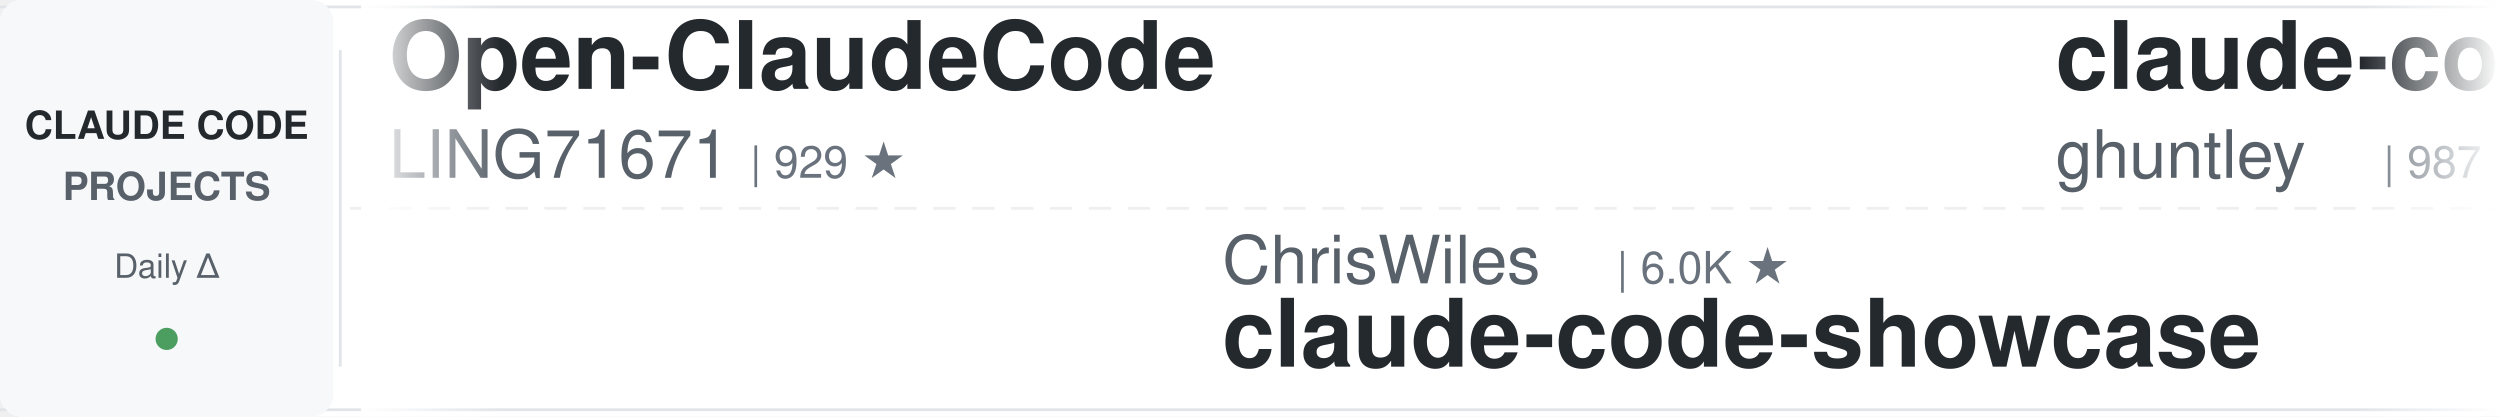
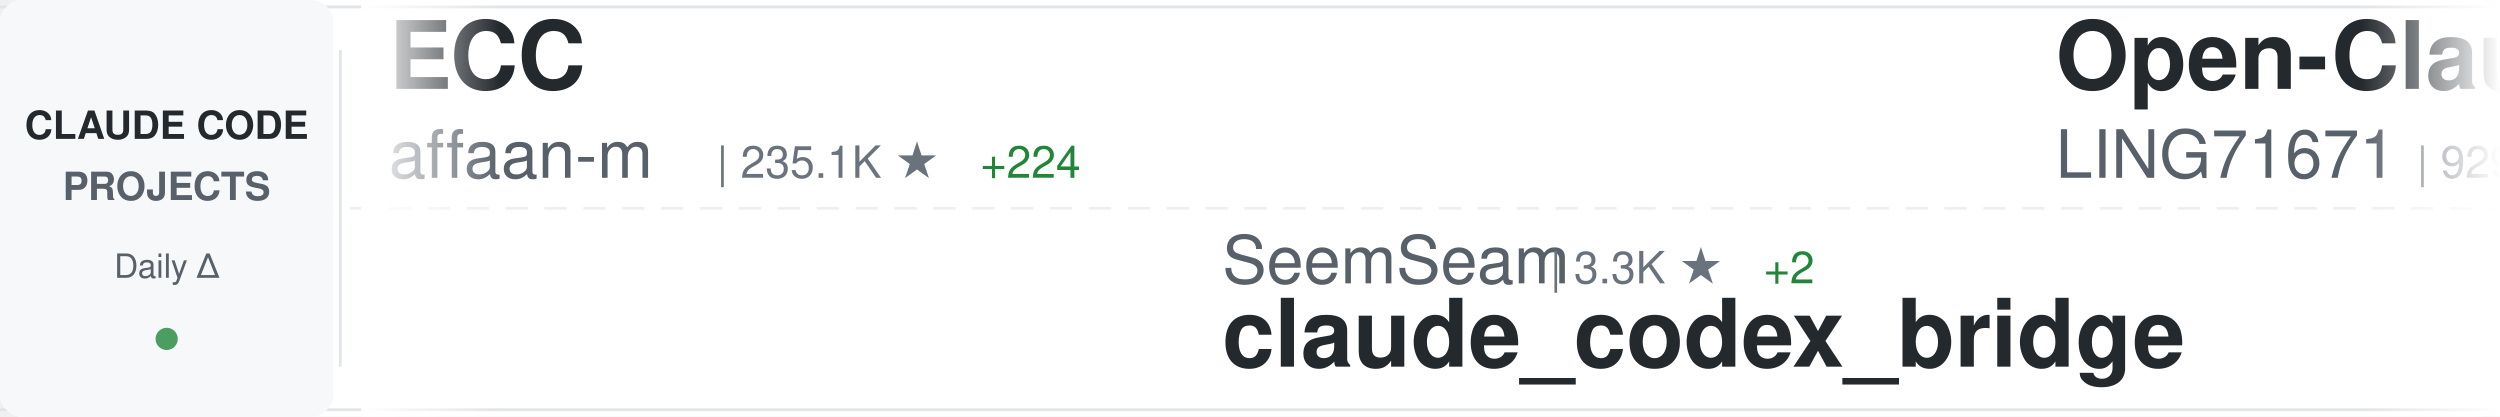
<svg xmlns="http://www.w3.org/2000/svg" width="900" height="150">
  <defs>
    <linearGradient id="awesomeLeftFade" x1="0%" y1="0%" x2="100%" y2="0%">
      <stop offset="0%" style="stop-color:#ffffff;stop-opacity:1" />
      <stop offset="100%" style="stop-color:#ffffff;stop-opacity:0" />
    </linearGradient>
    <linearGradient id="awesomeRightFade" x1="0%" y1="0%" x2="100%" y2="0%">
      <stop offset="0%" style="stop-color:#ffffff;stop-opacity:0" />
      <stop offset="100%" style="stop-color:#ffffff;stop-opacity:1" />
    </linearGradient>
  </defs>
  <rect width="900" height="150" fill="#ffffff" rx="8" />
  <rect x="0" y="2" width="900" height="1" fill="#e1e4e8" />
  <rect x="0" y="147" width="900" height="1" fill="#e1e4e8" />
  <line x1="0" y1="75" x2="900" y2="75" stroke="#e1e4e8" stroke-width="1" stroke-dasharray="8 6" opacity="0.6" />
  <rect x="0" y="0" width="120" height="150" fill="#f6f8fa" rx="8" />
  <text x="60" y="50" font-family="-apple-system, BlinkMacSystemFont, 'Segoe UI', Helvetica, Arial, sans-serif" font-size="14" font-weight="600" fill="#24292e" text-anchor="middle">CLAUDE CODE</text>
  <text x="60" y="72" font-family="-apple-system, BlinkMacSystemFont, 'Segoe UI', Helvetica, Arial, sans-serif" font-size="14" font-weight="600" fill="#586069" text-anchor="middle">PROJECTS</text>
  <text x="60" y="100" font-family="-apple-system, BlinkMacSystemFont, 'Segoe UI', Helvetica, Arial, sans-serif" font-size="12" font-weight="500" fill="#586069" text-anchor="middle">Daily Δ</text>
  <circle cx="60" cy="122" r="4" fill="#22863a" opacity="0.8" />
  <rect x="122" y="18" width="1" height="114" fill="#e1e4e8" />
  <clipPath id="awesomeTickerClip">
    <rect x="130" y="0" width="770" height="150" />
  </clipPath>
  <g clip-path="url(#awesomeTickerClip)">
    <g id="awesomeTickerItems">
      <animateTransform attributeName="transform" attributeType="XML" type="translate" from="0 0" to="-3000 0" dur="54s" repeatCount="indefinite" />
      <g transform="translate(0, 0)">
+         <text x="140" y="32" font-family="-apple-system, BlinkMacSystemFont, 'Segoe UI', Helvetica, Arial, sans-serif" font-size="34" font-weight="600" fill="#24292e">ECC</text>
+         <text x="140" y="64" font-family="-apple-system, BlinkMacSystemFont, 'Segoe UI', Helvetica, Arial, sans-serif" font-size="24" font-weight="400" fill="#586069">affaan-m</text>
+         <text x="258" y="64" font-family="-apple-system, BlinkMacSystemFont, 'Segoe UI', Helvetica, Arial, sans-serif" font-size="16" font-weight="500" fill="#6a737d">| 235.1K ★</text>
+         <text x="353" y="64" font-family="-apple-system, BlinkMacSystemFont, 'Segoe UI', Helvetica, Arial, sans-serif" font-size="16" font-weight="500" fill="#22863a"> +224</text>
+       </g>
+       <g transform="translate(300, 0)">
+         <text x="140" y="102" font-family="-apple-system, BlinkMacSystemFont, 'Segoe UI', Helvetica, Arial, sans-serif" font-size="24" font-weight="400" fill="#586069">SeemSeam</text>
+         <text x="258" y="102" font-family="-apple-system, BlinkMacSystemFont, 'Segoe UI', Helvetica, Arial, sans-serif" font-size="16" font-weight="500" fill="#6a737d">| 3.3K ★</text>
+         <text x="335" y="102" font-family="-apple-system, BlinkMacSystemFont, 'Segoe UI', Helvetica, Arial, sans-serif" font-size="16" font-weight="500" fill="#22863a"> +2</text>
+         <text x="140" y="132" font-family="-apple-system, BlinkMacSystemFont, 'Segoe UI', Helvetica, Arial, sans-serif" font-size="34" font-weight="600" fill="#24292e">claude_codex_bridge</text>
+       </g>
+       <g transform="translate(600, 0)">
        <text x="140" y="32" font-family="-apple-system, BlinkMacSystemFont, 'Segoe UI', Helvetica, Arial, sans-serif" font-size="34" font-weight="600" fill="#24292e">Open-ClaudeCode</text>
        <text x="140" y="64" font-family="-apple-system, BlinkMacSystemFont, 'Segoe UI', Helvetica, Arial, sans-serif" font-size="24" font-weight="400" fill="#586069">LING71671</text>
        <text x="270" y="64" font-family="-apple-system, BlinkMacSystemFont, 'Segoe UI', Helvetica, Arial, sans-serif" font-size="16" font-weight="500" fill="#6a737d">| 929 ★</text>
      </g>
-       <g transform="translate(300, 0)">
-         <text x="140" y="102" font-family="-apple-system, BlinkMacSystemFont, 'Segoe UI', Helvetica, Arial, sans-serif" font-size="24" font-weight="400" fill="#586069">ChrisWiles</text>
-         <text x="282" y="102" font-family="-apple-system, BlinkMacSystemFont, 'Segoe UI', Helvetica, Arial, sans-serif" font-size="16" font-weight="500" fill="#6a737d">| 6.0K ★</text>
-         <text x="140" y="132" font-family="-apple-system, BlinkMacSystemFont, 'Segoe UI', Helvetica, Arial, sans-serif" font-size="34" font-weight="600" fill="#24292e">claude-code-showcase</text>
-       </g>
-       <g transform="translate(600, 0)">
-         <text x="140" y="32" font-family="-apple-system, BlinkMacSystemFont, 'Segoe UI', Helvetica, Arial, sans-serif" font-size="34" font-weight="600" fill="#24292e">claude-code-source-code-...</text>
-         <text x="140" y="64" font-family="-apple-system, BlinkMacSystemFont, 'Segoe UI', Helvetica, Arial, sans-serif" font-size="24" font-weight="400" fill="#586069">ghuntley</text>
-         <text x="258" y="64" font-family="-apple-system, BlinkMacSystemFont, 'Segoe UI', Helvetica, Arial, sans-serif" font-size="16" font-weight="500" fill="#6a737d">| 987 ★</text>
-       </g>
      <g transform="translate(900, 0)">
-         <text x="140" y="102" font-family="-apple-system, BlinkMacSystemFont, 'Segoe UI', Helvetica, Arial, sans-serif" font-size="24" font-weight="400" fill="#586069">OneRedOak</text>
-         <text x="270" y="102" font-family="-apple-system, BlinkMacSystemFont, 'Segoe UI', Helvetica, Arial, sans-serif" font-size="16" font-weight="500" fill="#6a737d">| 3.9K ★</text>
-         <text x="140" y="132" font-family="-apple-system, BlinkMacSystemFont, 'Segoe UI', Helvetica, Arial, sans-serif" font-size="34" font-weight="600" fill="#24292e">claude-code-workflows</text>
+         <text x="140" y="102" font-family="-apple-system, BlinkMacSystemFont, 'Segoe UI', Helvetica, Arial, sans-serif" font-size="24" font-weight="400" fill="#586069">1rgs</text>
+         <text x="210" y="102" font-family="-apple-system, BlinkMacSystemFont, 'Segoe UI', Helvetica, Arial, sans-serif" font-size="16" font-weight="500" fill="#6a737d">| 3.7K ★</text>
+         <text x="140" y="132" font-family="-apple-system, BlinkMacSystemFont, 'Segoe UI', Helvetica, Arial, sans-serif" font-size="34" font-weight="600" fill="#24292e">claude-code-proxy</text>
      </g>
      <g transform="translate(1200, 0)">
        <text x="140" y="32" font-family="-apple-system, BlinkMacSystemFont, 'Segoe UI', Helvetica, Arial, sans-serif" font-size="34" font-weight="600" fill="#24292e">pi-vs-claude-code</text>
        <text x="140" y="64" font-family="-apple-system, BlinkMacSystemFont, 'Segoe UI', Helvetica, Arial, sans-serif" font-size="24" font-weight="400" fill="#586069">disler</text>
        <text x="234" y="64" font-family="-apple-system, BlinkMacSystemFont, 'Segoe UI', Helvetica, Arial, sans-serif" font-size="16" font-weight="500" fill="#6a737d">| 1.5K ★</text>
+         <text x="311" y="64" font-family="-apple-system, BlinkMacSystemFont, 'Segoe UI', Helvetica, Arial, sans-serif" font-size="16" font-weight="500" fill="#22863a"> +1</text>
      </g>
      <g transform="translate(1500, 0)">
-         <text x="140" y="102" font-family="-apple-system, BlinkMacSystemFont, 'Segoe UI', Helvetica, Arial, sans-serif" font-size="24" font-weight="400" fill="#586069">musistudio</text>
-         <text x="282" y="102" font-family="-apple-system, BlinkMacSystemFont, 'Segoe UI', Helvetica, Arial, sans-serif" font-size="16" font-weight="500" fill="#6a737d">| 36.3K ★</text>
-         <text x="368" y="102" font-family="-apple-system, BlinkMacSystemFont, 'Segoe UI', Helvetica, Arial, sans-serif" font-size="16" font-weight="500" fill="#22863a"> +2</text>
-         <text x="140" y="132" font-family="-apple-system, BlinkMacSystemFont, 'Segoe UI', Helvetica, Arial, sans-serif" font-size="34" font-weight="600" fill="#24292e">claude-code-router</text>
+         <text x="140" y="102" font-family="-apple-system, BlinkMacSystemFont, 'Segoe UI', Helvetica, Arial, sans-serif" font-size="24" font-weight="400" fill="#586069">Donchitos</text>
+         <text x="270" y="102" font-family="-apple-system, BlinkMacSystemFont, 'Segoe UI', Helvetica, Arial, sans-serif" font-size="16" font-weight="500" fill="#6a737d">| 23.5K ★</text>
+         <text x="356" y="102" font-family="-apple-system, BlinkMacSystemFont, 'Segoe UI', Helvetica, Arial, sans-serif" font-size="16" font-weight="500" fill="#22863a"> +18</text>
+         <text x="140" y="132" font-family="-apple-system, BlinkMacSystemFont, 'Segoe UI', Helvetica, Arial, sans-serif" font-size="34" font-weight="600" fill="#24292e">Claude-Code-Game-Studios</text>
      </g>
      <g transform="translate(1800, 0)">
-         <text x="140" y="32" font-family="-apple-system, BlinkMacSystemFont, 'Segoe UI', Helvetica, Arial, sans-serif" font-size="34" font-weight="600" fill="#24292e">claude-code-plugins-plus...</text>
-         <text x="140" y="64" font-family="-apple-system, BlinkMacSystemFont, 'Segoe UI', Helvetica, Arial, sans-serif" font-size="24" font-weight="400" fill="#586069">jeremylongshore</text>
-         <text x="342" y="64" font-family="-apple-system, BlinkMacSystemFont, 'Segoe UI', Helvetica, Arial, sans-serif" font-size="16" font-weight="500" fill="#6a737d">| 2.6K ★</text>
-         <text x="419" y="64" font-family="-apple-system, BlinkMacSystemFont, 'Segoe UI', Helvetica, Arial, sans-serif" font-size="16" font-weight="500" fill="#22863a"> +2</text>
+         <text x="140" y="32" font-family="-apple-system, BlinkMacSystemFont, 'Segoe UI', Helvetica, Arial, sans-serif" font-size="34" font-weight="600" fill="#24292e">learn-claude-code</text>
+         <text x="140" y="64" font-family="-apple-system, BlinkMacSystemFont, 'Segoe UI', Helvetica, Arial, sans-serif" font-size="24" font-weight="400" fill="#586069">shareAI-lab</text>
+         <text x="294" y="64" font-family="-apple-system, BlinkMacSystemFont, 'Segoe UI', Helvetica, Arial, sans-serif" font-size="16" font-weight="500" fill="#6a737d">| 72.6K ★</text>
+         <text x="380" y="64" font-family="-apple-system, BlinkMacSystemFont, 'Segoe UI', Helvetica, Arial, sans-serif" font-size="16" font-weight="500" fill="#22863a"> +47</text>
      </g>
      <g transform="translate(2100, 0)">
-         <text x="140" y="102" font-family="-apple-system, BlinkMacSystemFont, 'Segoe UI', Helvetica, Arial, sans-serif" font-size="24" font-weight="400" fill="#586069">Piebald-AI</text>
-         <text x="282" y="102" font-family="-apple-system, BlinkMacSystemFont, 'Segoe UI', Helvetica, Arial, sans-serif" font-size="16" font-weight="500" fill="#6a737d">| 12.1K ★</text>
-         <text x="368" y="102" font-family="-apple-system, BlinkMacSystemFont, 'Segoe UI', Helvetica, Arial, sans-serif" font-size="16" font-weight="500" fill="#22863a"> +3</text>
-         <text x="140" y="132" font-family="-apple-system, BlinkMacSystemFont, 'Segoe UI', Helvetica, Arial, sans-serif" font-size="34" font-weight="600" fill="#24292e">claude-code-system-promp...</text>
-       </g>
-       <g transform="translate(2400, 0)">
-         <text x="140" y="32" font-family="-apple-system, BlinkMacSystemFont, 'Segoe UI', Helvetica, Arial, sans-serif" font-size="34" font-weight="600" fill="#24292e">Claude-Code-Source-Study</text>
-         <text x="140" y="64" font-family="-apple-system, BlinkMacSystemFont, 'Segoe UI', Helvetica, Arial, sans-serif" font-size="24" font-weight="400" fill="#586069">luyao618</text>
-         <text x="258" y="64" font-family="-apple-system, BlinkMacSystemFont, 'Segoe UI', Helvetica, Arial, sans-serif" font-size="16" font-weight="500" fill="#6a737d">| 1.6K ★</text>
-       </g>
-       <g transform="translate(2700, 0)">
        <text x="140" y="102" font-family="-apple-system, BlinkMacSystemFont, 'Segoe UI', Helvetica, Arial, sans-serif" font-size="24" font-weight="400" fill="#586069">disler</text>
        <text x="234" y="102" font-family="-apple-system, BlinkMacSystemFont, 'Segoe UI', Helvetica, Arial, sans-serif" font-size="16" font-weight="500" fill="#6a737d">| 3.9K ★</text>
        <text x="140" y="132" font-family="-apple-system, BlinkMacSystemFont, 'Segoe UI', Helvetica, Arial, sans-serif" font-size="34" font-weight="600" fill="#24292e">claude-code-hooks-master...</text>
      </g>
+       <g transform="translate(2400, 0)">
+         <text x="140" y="32" font-family="-apple-system, BlinkMacSystemFont, 'Segoe UI', Helvetica, Arial, sans-serif" font-size="34" font-weight="600" fill="#24292e">skills</text>
+         <text x="140" y="64" font-family="-apple-system, BlinkMacSystemFont, 'Segoe UI', Helvetica, Arial, sans-serif" font-size="24" font-weight="400" fill="#586069">anthropics</text>
+         <text x="282" y="64" font-family="-apple-system, BlinkMacSystemFont, 'Segoe UI', Helvetica, Arial, sans-serif" font-size="16" font-weight="500" fill="#6a737d">| 164.9K ★</text>
+         <text x="377" y="64" font-family="-apple-system, BlinkMacSystemFont, 'Segoe UI', Helvetica, Arial, sans-serif" font-size="16" font-weight="500" fill="#22863a"> +64</text>
+       </g>
+       <g transform="translate(2700, 0)">
+         <text x="140" y="102" font-family="-apple-system, BlinkMacSystemFont, 'Segoe UI', Helvetica, Arial, sans-serif" font-size="24" font-weight="400" fill="#586069">andrew-kramer-inno</text>
+         <text x="378" y="102" font-family="-apple-system, BlinkMacSystemFont, 'Segoe UI', Helvetica, Arial, sans-serif" font-size="16" font-weight="500" fill="#6a737d">| 593 ★</text>
+         <text x="446" y="102" font-family="-apple-system, BlinkMacSystemFont, 'Segoe UI', Helvetica, Arial, sans-serif" font-size="16" font-weight="500" fill="#cb2431"> -1</text>
+         <text x="140" y="132" font-family="-apple-system, BlinkMacSystemFont, 'Segoe UI', Helvetica, Arial, sans-serif" font-size="34" font-weight="600" fill="#24292e">claude-code-source-build</text>
+       </g>
      <g transform="translate(3000, 0)">
+         <text x="140" y="32" font-family="-apple-system, BlinkMacSystemFont, 'Segoe UI', Helvetica, Arial, sans-serif" font-size="34" font-weight="600" fill="#24292e">ECC</text>
+         <text x="140" y="64" font-family="-apple-system, BlinkMacSystemFont, 'Segoe UI', Helvetica, Arial, sans-serif" font-size="24" font-weight="400" fill="#586069">affaan-m</text>
+         <text x="258" y="64" font-family="-apple-system, BlinkMacSystemFont, 'Segoe UI', Helvetica, Arial, sans-serif" font-size="16" font-weight="500" fill="#6a737d">| 235.1K ★</text>
+         <text x="353" y="64" font-family="-apple-system, BlinkMacSystemFont, 'Segoe UI', Helvetica, Arial, sans-serif" font-size="16" font-weight="500" fill="#22863a"> +224</text>
+       </g>
+       <g transform="translate(3300, 0)">
+         <text x="140" y="102" font-family="-apple-system, BlinkMacSystemFont, 'Segoe UI', Helvetica, Arial, sans-serif" font-size="24" font-weight="400" fill="#586069">SeemSeam</text>
+         <text x="258" y="102" font-family="-apple-system, BlinkMacSystemFont, 'Segoe UI', Helvetica, Arial, sans-serif" font-size="16" font-weight="500" fill="#6a737d">| 3.3K ★</text>
+         <text x="335" y="102" font-family="-apple-system, BlinkMacSystemFont, 'Segoe UI', Helvetica, Arial, sans-serif" font-size="16" font-weight="500" fill="#22863a"> +2</text>
+         <text x="140" y="132" font-family="-apple-system, BlinkMacSystemFont, 'Segoe UI', Helvetica, Arial, sans-serif" font-size="34" font-weight="600" fill="#24292e">claude_codex_bridge</text>
+       </g>
+       <g transform="translate(3600, 0)">
        <text x="140" y="32" font-family="-apple-system, BlinkMacSystemFont, 'Segoe UI', Helvetica, Arial, sans-serif" font-size="34" font-weight="600" fill="#24292e">Open-ClaudeCode</text>
        <text x="140" y="64" font-family="-apple-system, BlinkMacSystemFont, 'Segoe UI', Helvetica, Arial, sans-serif" font-size="24" font-weight="400" fill="#586069">LING71671</text>
        <text x="270" y="64" font-family="-apple-system, BlinkMacSystemFont, 'Segoe UI', Helvetica, Arial, sans-serif" font-size="16" font-weight="500" fill="#6a737d">| 929 ★</text>
      </g>
-       <g transform="translate(3300, 0)">
-         <text x="140" y="102" font-family="-apple-system, BlinkMacSystemFont, 'Segoe UI', Helvetica, Arial, sans-serif" font-size="24" font-weight="400" fill="#586069">ChrisWiles</text>
-         <text x="282" y="102" font-family="-apple-system, BlinkMacSystemFont, 'Segoe UI', Helvetica, Arial, sans-serif" font-size="16" font-weight="500" fill="#6a737d">| 6.0K ★</text>
-         <text x="140" y="132" font-family="-apple-system, BlinkMacSystemFont, 'Segoe UI', Helvetica, Arial, sans-serif" font-size="34" font-weight="600" fill="#24292e">claude-code-showcase</text>
-       </g>
-       <g transform="translate(3600, 0)">
-         <text x="140" y="32" font-family="-apple-system, BlinkMacSystemFont, 'Segoe UI', Helvetica, Arial, sans-serif" font-size="34" font-weight="600" fill="#24292e">claude-code-source-code-...</text>
-         <text x="140" y="64" font-family="-apple-system, BlinkMacSystemFont, 'Segoe UI', Helvetica, Arial, sans-serif" font-size="24" font-weight="400" fill="#586069">ghuntley</text>
-         <text x="258" y="64" font-family="-apple-system, BlinkMacSystemFont, 'Segoe UI', Helvetica, Arial, sans-serif" font-size="16" font-weight="500" fill="#6a737d">| 987 ★</text>
-       </g>
      <g transform="translate(3900, 0)">
-         <text x="140" y="102" font-family="-apple-system, BlinkMacSystemFont, 'Segoe UI', Helvetica, Arial, sans-serif" font-size="24" font-weight="400" fill="#586069">OneRedOak</text>
-         <text x="270" y="102" font-family="-apple-system, BlinkMacSystemFont, 'Segoe UI', Helvetica, Arial, sans-serif" font-size="16" font-weight="500" fill="#6a737d">| 3.9K ★</text>
-         <text x="140" y="132" font-family="-apple-system, BlinkMacSystemFont, 'Segoe UI', Helvetica, Arial, sans-serif" font-size="34" font-weight="600" fill="#24292e">claude-code-workflows</text>
+         <text x="140" y="102" font-family="-apple-system, BlinkMacSystemFont, 'Segoe UI', Helvetica, Arial, sans-serif" font-size="24" font-weight="400" fill="#586069">1rgs</text>
+         <text x="210" y="102" font-family="-apple-system, BlinkMacSystemFont, 'Segoe UI', Helvetica, Arial, sans-serif" font-size="16" font-weight="500" fill="#6a737d">| 3.7K ★</text>
+         <text x="140" y="132" font-family="-apple-system, BlinkMacSystemFont, 'Segoe UI', Helvetica, Arial, sans-serif" font-size="34" font-weight="600" fill="#24292e">claude-code-proxy</text>
      </g>
    </g>
  </g>
  <rect x="130" y="0" width="50" height="150" fill="url(#awesomeLeftFade)" />
  <rect x="850" y="0" width="50" height="150" fill="url(#awesomeRightFade)" />
</svg>
